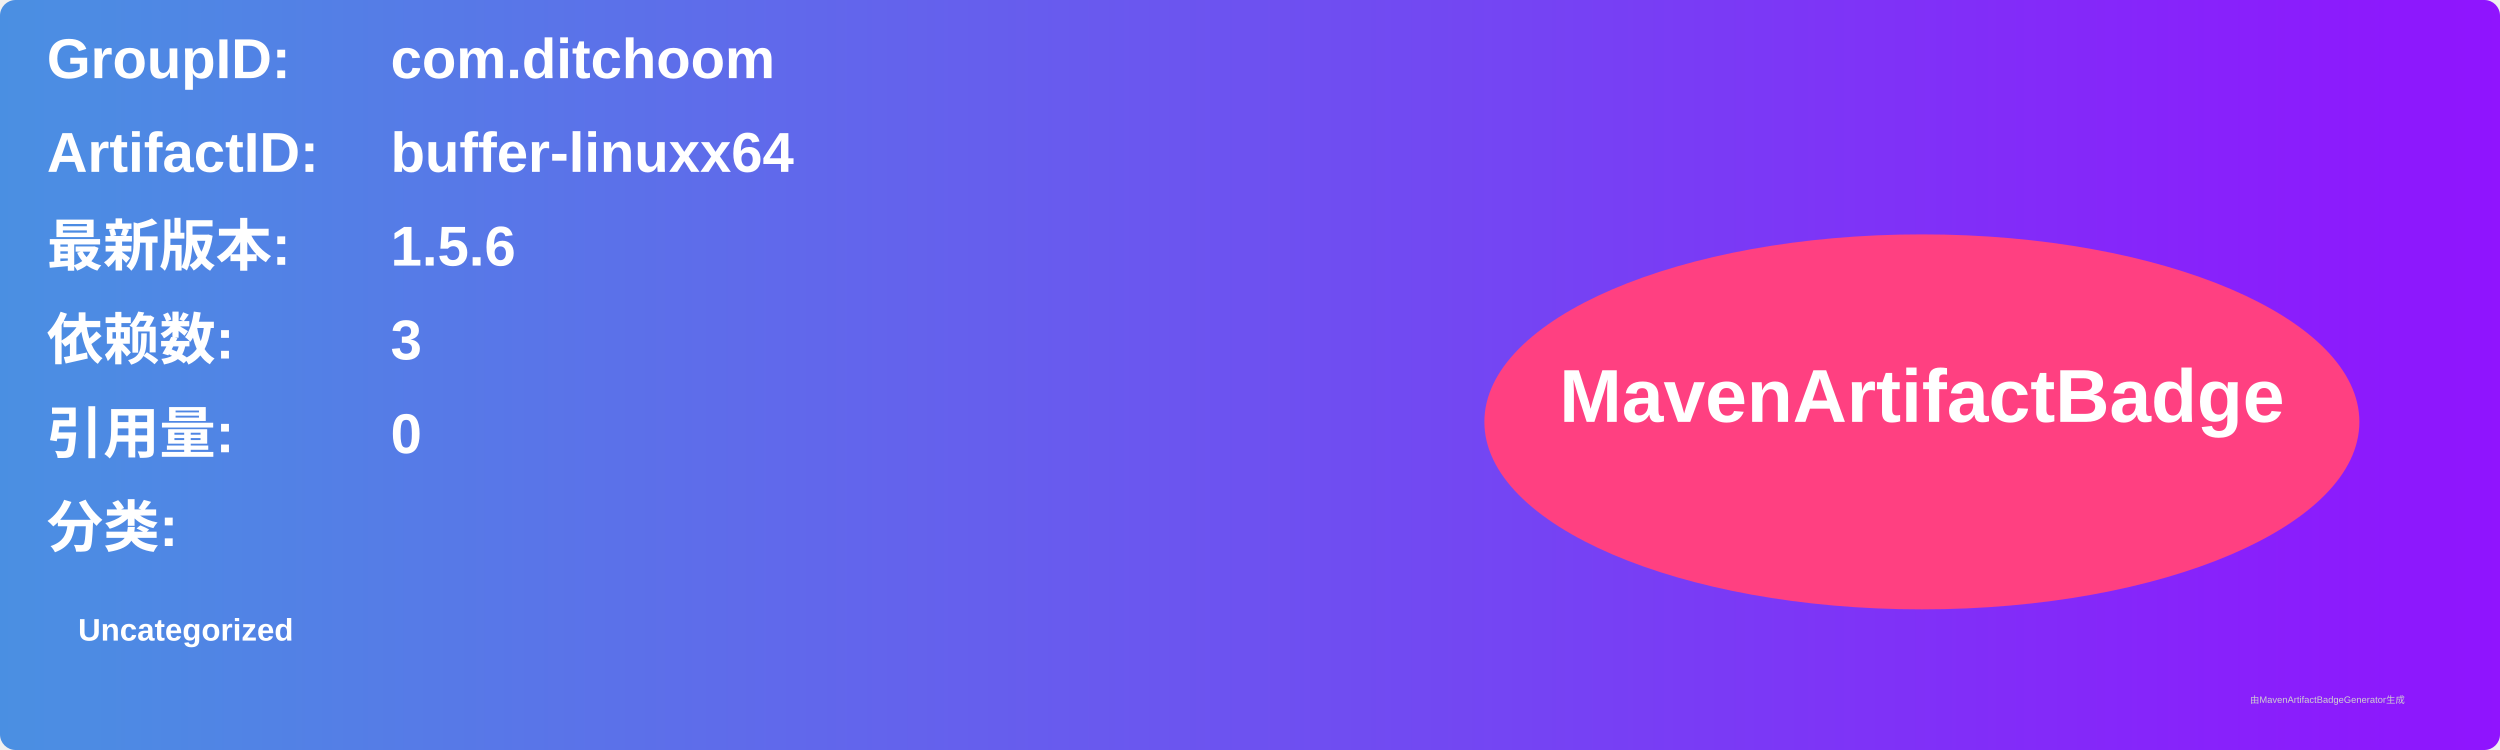
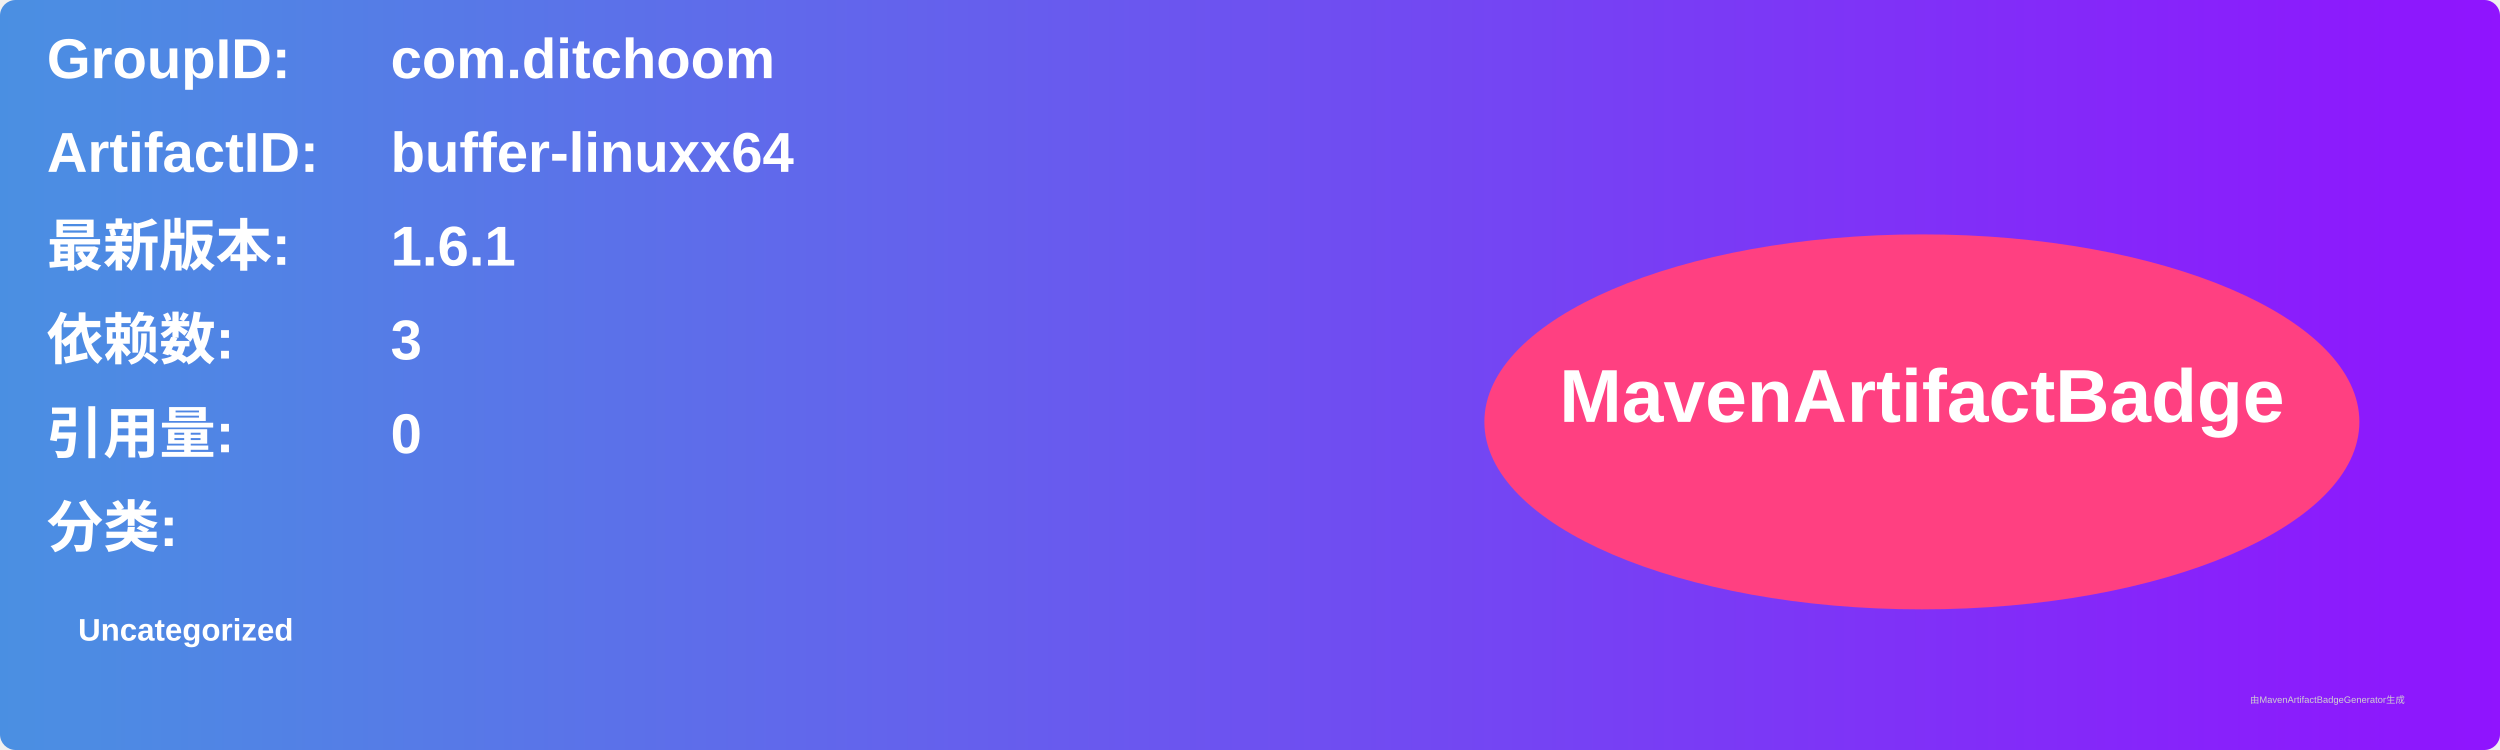
<svg xmlns="http://www.w3.org/2000/svg" width="800" height="240" viewBox="0 0 800 240">
  <linearGradient id="grad" x1="0%" y1="0%" x2="100%" y2="0%">
    <stop offset="0%" stop-color="#4a90e2" />
    <stop offset="100%" stop-color="#9013fe" />
  </linearGradient>
  <rect width="100%" height="100%" rx="5" ry="5" fill="url(#grad)" />
  <g transform="translate(15, 15)">
    <text x="0" y="10" font-family="Arial" font-size="18" fill="white" font-weight="bold" width="260">GroupID:</text>
    <text x="110" y="10" font-family="Arial" font-size="18" fill="white" font-weight="bold" width="460">com.ditchoom</text>
    <text x="0" y="40" font-family="Arial" font-size="18" fill="white" font-weight="bold" width="260">ArtifactID:</text>
    <text x="110" y="40" font-family="Arial" font-size="18" fill="white" font-weight="bold" width="460">buffer-linuxx64</text>
    <text x="0" y="70" font-family="Arial" font-size="18" fill="white" font-weight="bold">最新版本:</text>
    <text x="110" y="70" font-family="Arial" font-size="18" fill="white" font-weight="bold">
-       <tspan font-weight="bold">1.5.6</tspan>
+       <tspan font-weight="bold">1.6.1</tspan>
    </text>
    <text x="0" y="100" font-family="Arial" font-size="18" fill="white" font-weight="bold">依赖数: </text>
    <text x="110" y="100" font-family="Arial" font-size="18" fill="white">
      <tspan font-weight="bold">3</tspan>
    </text>
    <text x="0" y="130" font-family="Arial" font-size="18" fill="white" font-weight="bold">引用量: </text>
    <text x="110" y="130" font-family="Arial" font-size="18" fill="white">
      <tspan font-weight="bold">0</tspan>
    </text>
    <text x="0" y="160" font-family="Arial" font-size="18" fill="white" font-weight="bold">分类:</text>
    <text x="10" y="190" font-family="Arial" font-size="10" fill="white">
      <tspan font-weight="bold">Uncategorized</tspan>
    </text>
    <ellipse cx="600" cy="120" rx="140" ry="60" fill="#ff4081" />
    <text x="600" y="120" text-anchor="middle" font-family="Arial" font-size="24" fill="white" font-weight="bold">MavenArtifactBadge</text>
  </g>
  <text x="720" y="225" font-family="Arial" font-size="3" fill="#d0d0d0">由MavenArtifactBadgeGenerator生成</text>
</svg>
